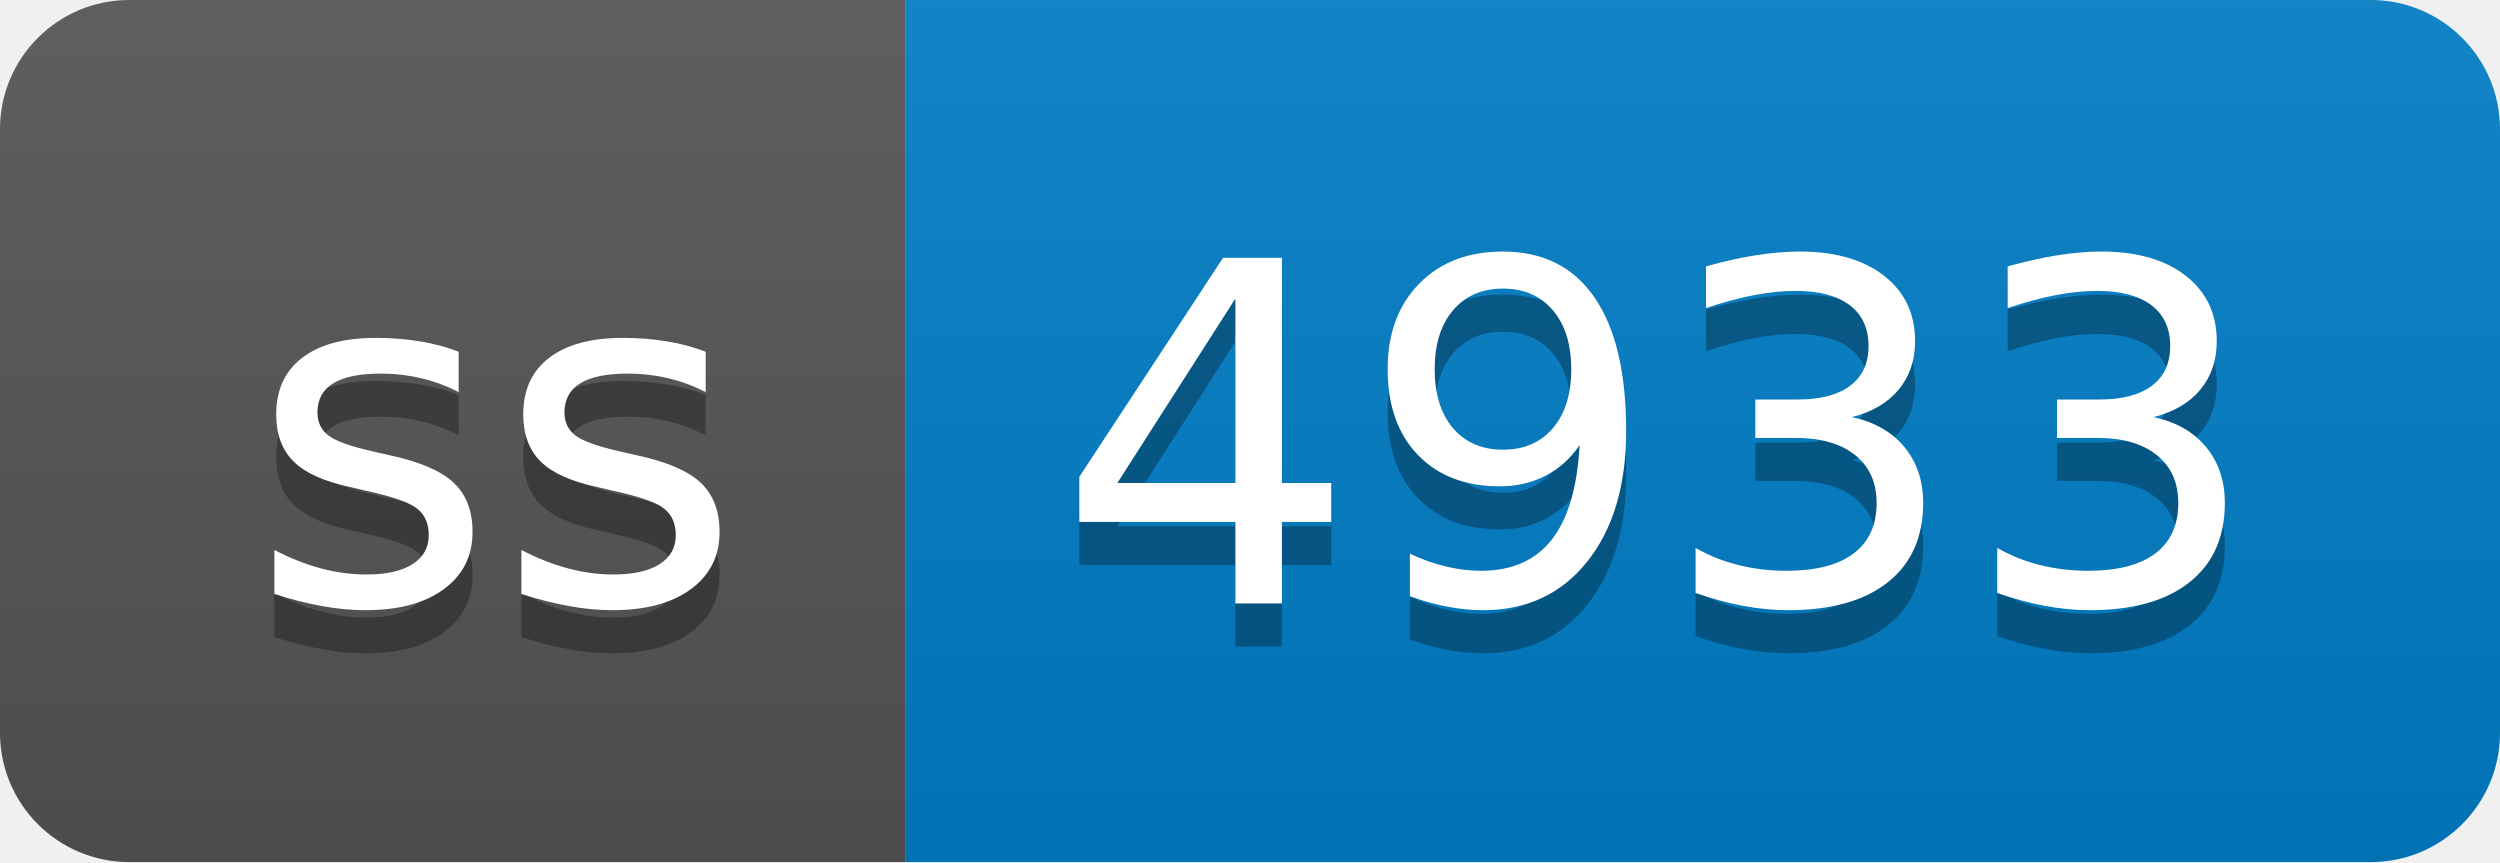
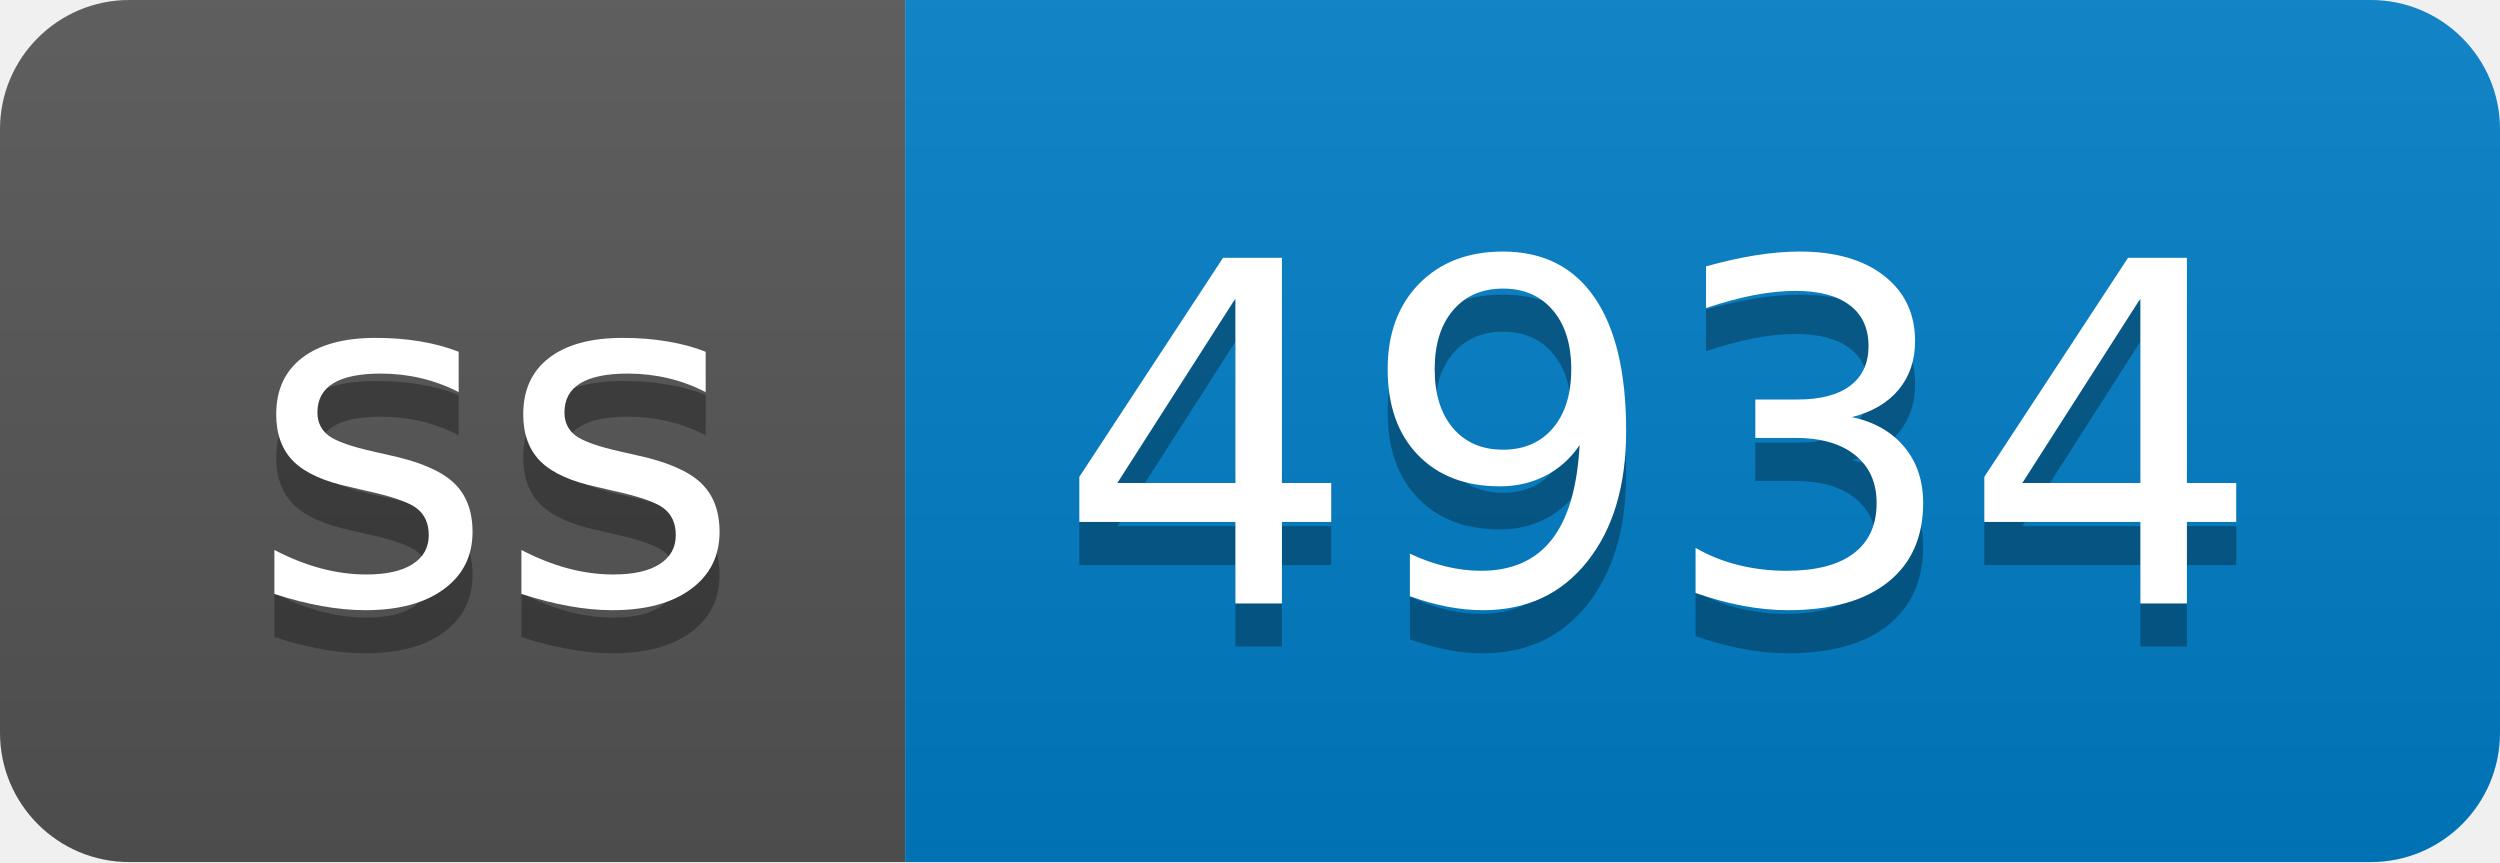
- <svg xmlns="http://www.w3.org/2000/svg" width="58" height="20" role="img" aria-label="ss: 4933">
+ <svg xmlns="http://www.w3.org/2000/svg" width="58" height="20" role="img" aria-label="ss: 4934">
  <linearGradient id="s" x2="0" y2="100%">
    <stop offset="0" stop-color="#bbb" stop-opacity=".1" />
    <stop offset="1" stop-opacity=".1" />
  </linearGradient>
  <clipPath id="r">
    <rect width="58" height="20" rx="3" fill="#fff" />
  </clipPath>
  <g clip-path="url(#r)">
    <rect width="21" height="20" fill="#555" />
    <rect x="21" width="37" height="20" fill="#007ec6" />
    <rect width="58" height="20" fill="url(#s)" />
  </g>
  <g fill="#fff" text-anchor="middle" font-family="Verdana,Geneva,DejaVu Sans,sans-serif" text-rendering="geometricPrecision" font-size="110">
    <text aria-hidden="true" x="115" y="150" fill="#010101" fill-opacity=".3" transform="scale(.1)" textLength="110">ss</text>
    <text x="115" y="140" transform="scale(.1)" fill="#fff" textLength="110">ss</text>
-     <text aria-hidden="true" x="385" y="150" fill="#010101" fill-opacity=".3" transform="scale(.1)" textLength="270">4933</text>
-     <text x="385" y="140" transform="scale(.1)" fill="#fff" textLength="270">4933</text>
+     <text aria-hidden="true" x="385" y="150" fill="#010101" fill-opacity=".3" transform="scale(.1)" textLength="270">4934</text>
+     <text x="385" y="140" transform="scale(.1)" fill="#fff" textLength="270">4934</text>
  </g>
</svg>
